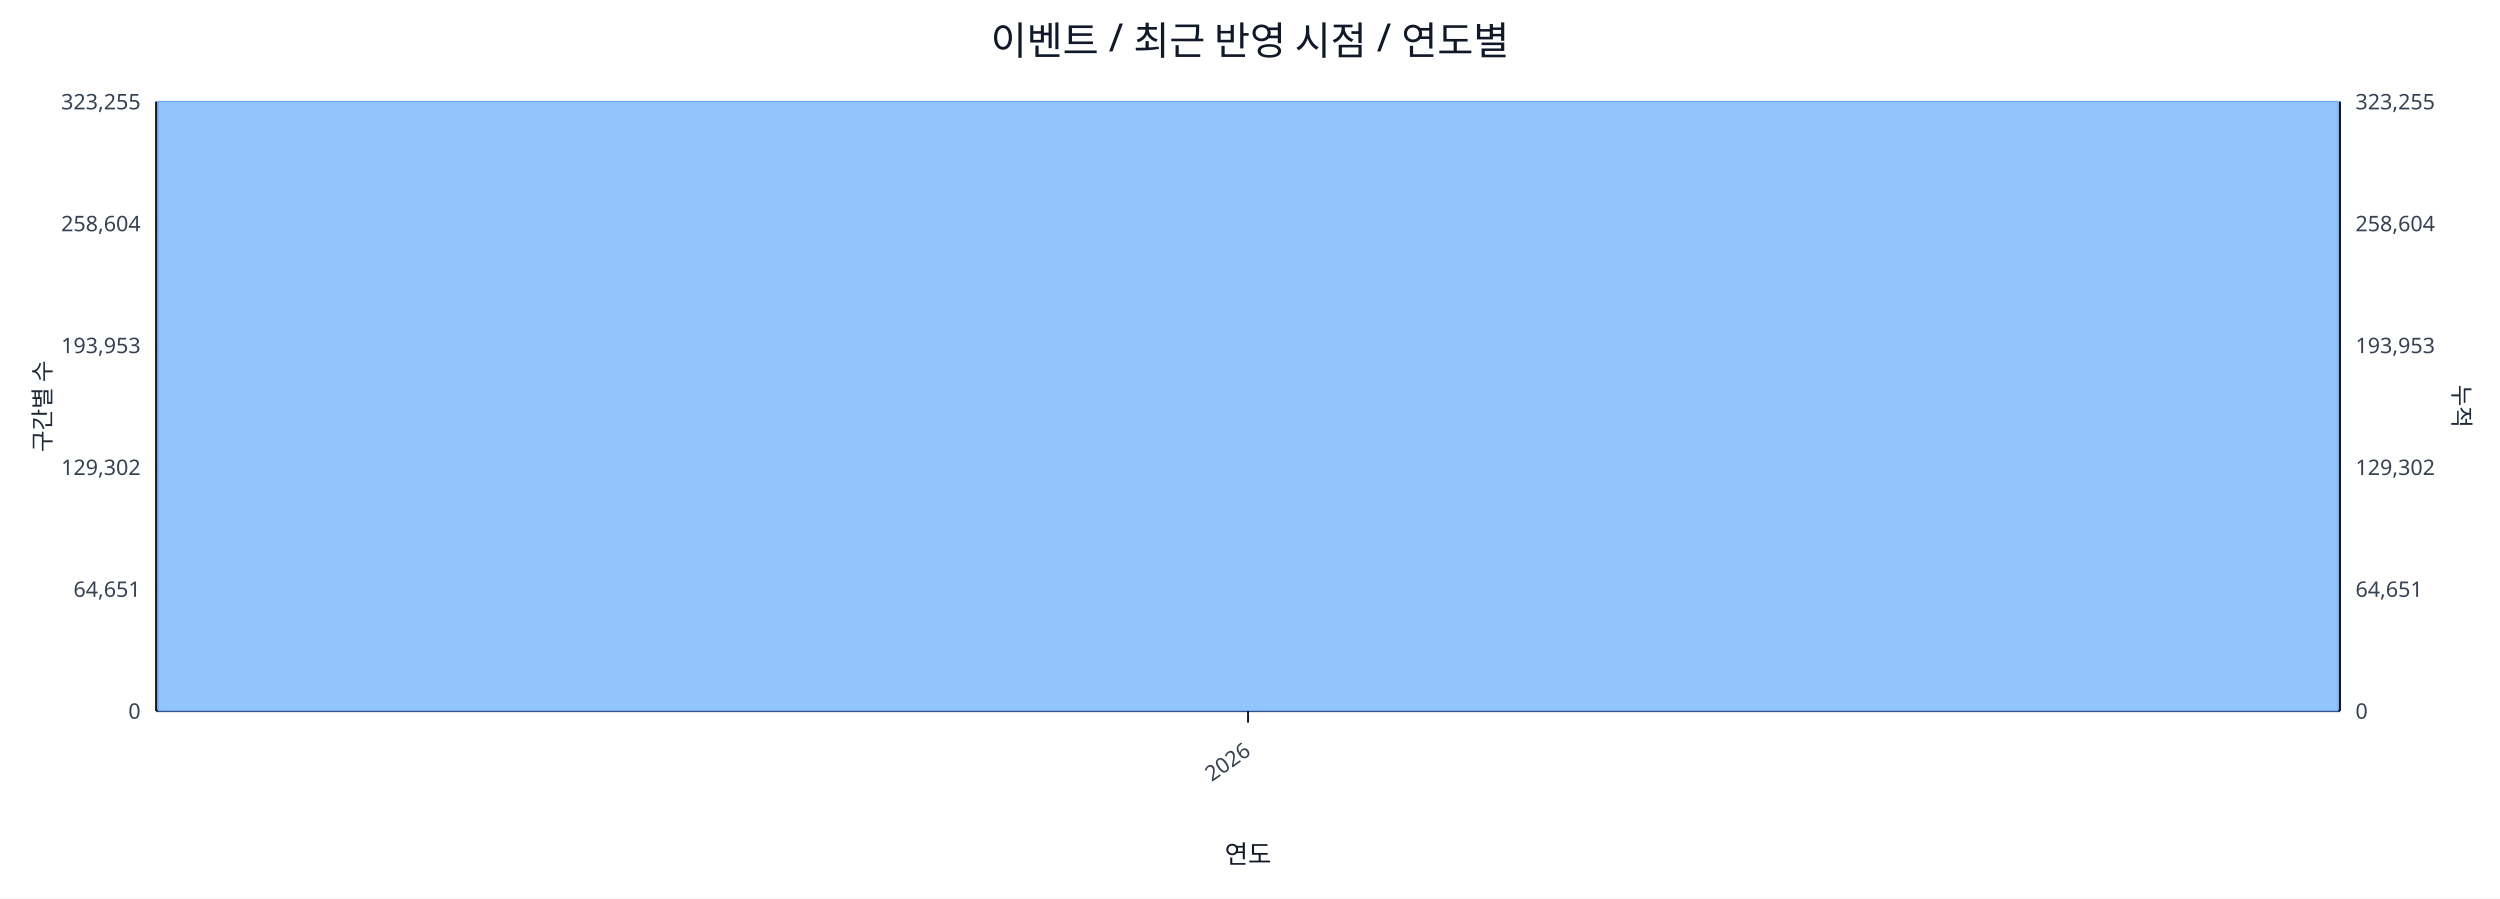
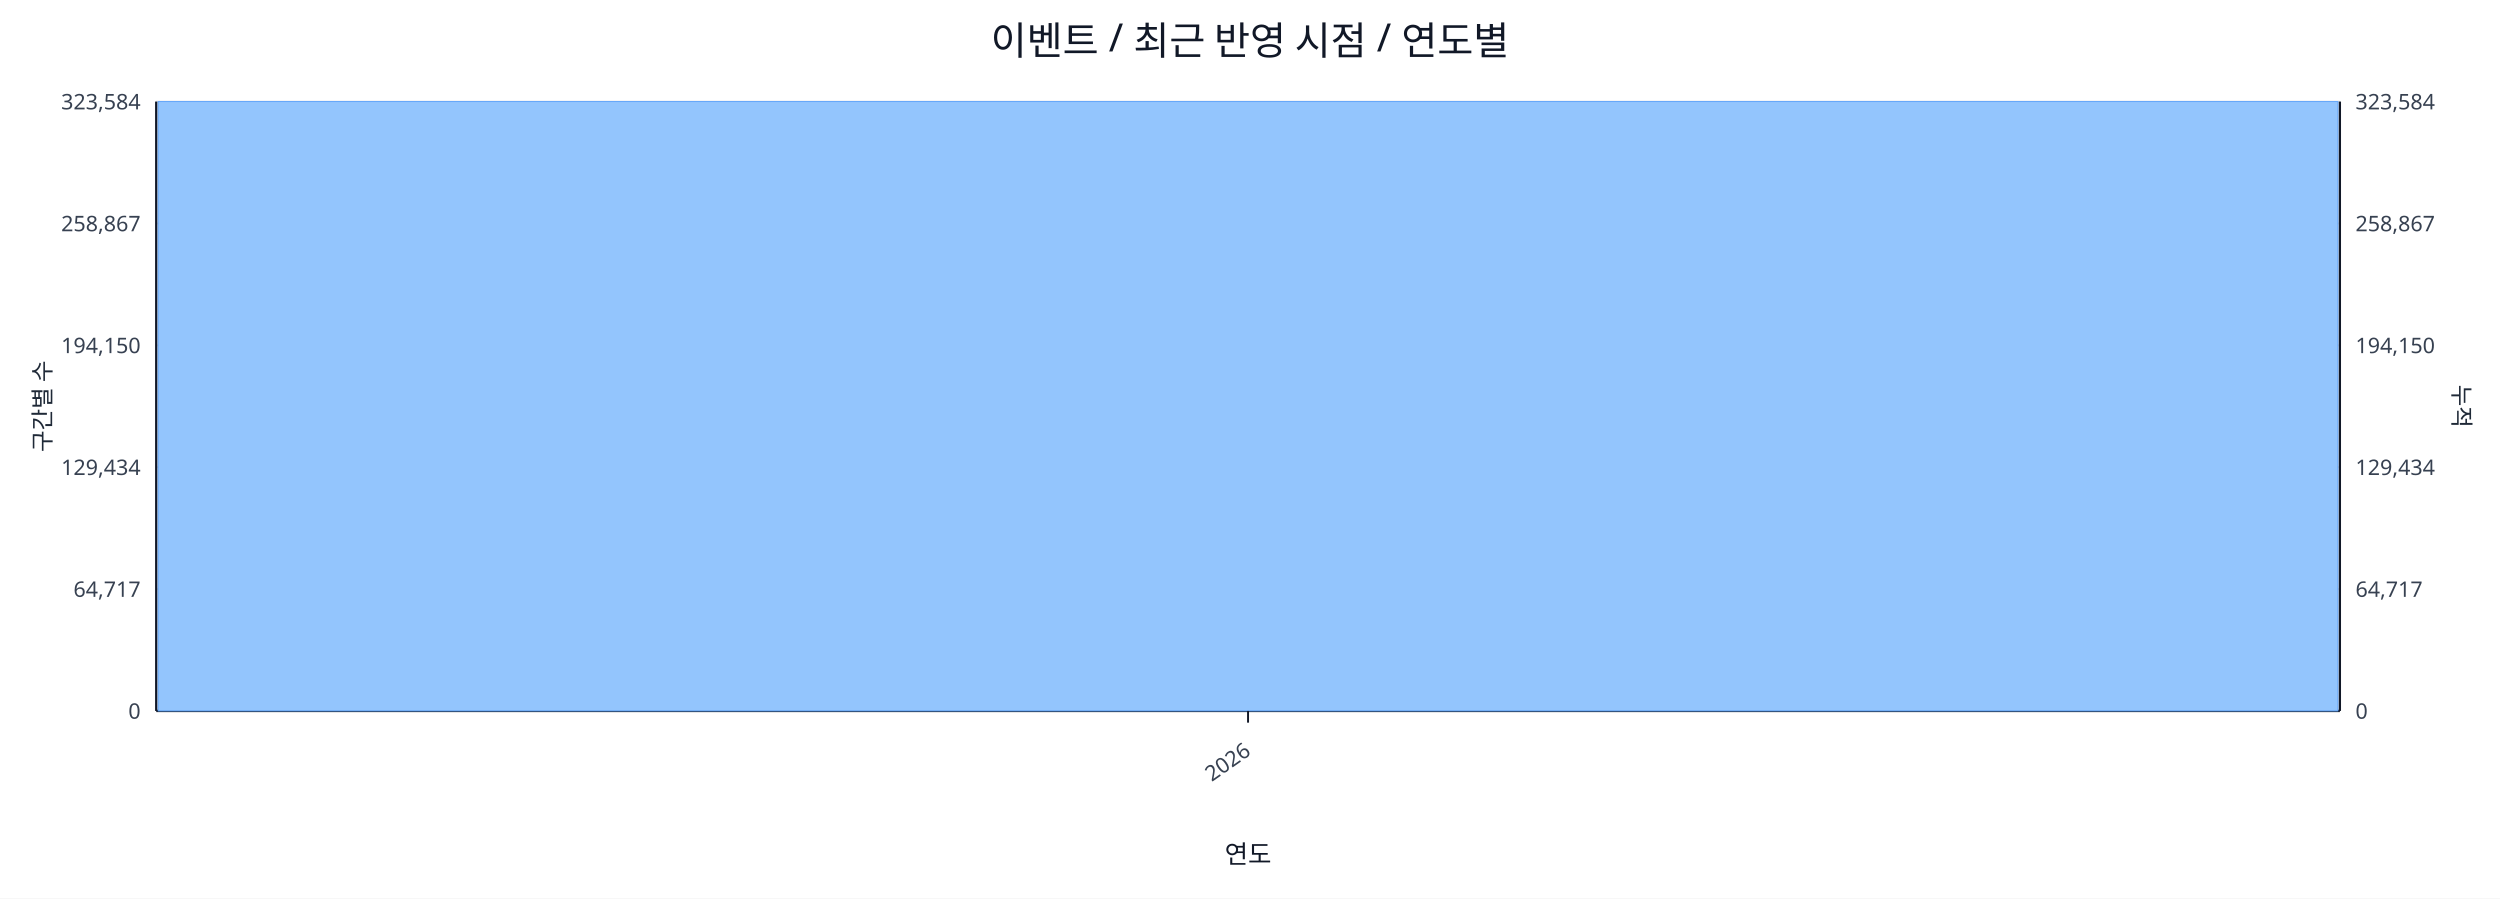
<svg xmlns="http://www.w3.org/2000/svg" width="1280" height="460" viewBox="0 0 1280 460">
  <rect x="0" y="0" width="100%" height="100%" fill="#ffffff" />
  <text x="640.0" y="28" font-size="20" text-anchor="middle" font-family="sans-serif" fill="#111827">이벤트 / 최근 반영 시점 / 연도별</text>
  <line x1="80.0" y1="52.0" x2="1198.0" y2="52.0" stroke="#e5e7eb" stroke-width="1" />
-   <text x="72.0" y="56.0" font-size="11" text-anchor="end" font-family="sans-serif" fill="#374151">323,255</text>
-   <text x="1206.0" y="56.0" font-size="11" text-anchor="start" font-family="sans-serif" fill="#374151">323,255</text>
+   <text x="72.0" y="56.0" font-size="11" text-anchor="end" font-family="sans-serif" fill="#374151">323,584</text>
+   <text x="1206.0" y="56.0" font-size="11" text-anchor="start" font-family="sans-serif" fill="#374151">323,584</text>
  <line x1="80.0" y1="114.4" x2="1198.0" y2="114.4" stroke="#e5e7eb" stroke-width="1" />
-   <text x="72.0" y="118.4" font-size="11" text-anchor="end" font-family="sans-serif" fill="#374151">258,604</text>
-   <text x="1206.0" y="118.4" font-size="11" text-anchor="start" font-family="sans-serif" fill="#374151">258,604</text>
+   <text x="72.0" y="118.4" font-size="11" text-anchor="end" font-family="sans-serif" fill="#374151">258,867</text>
+   <text x="1206.0" y="118.4" font-size="11" text-anchor="start" font-family="sans-serif" fill="#374151">258,867</text>
  <line x1="80.0" y1="176.8" x2="1198.0" y2="176.8" stroke="#e5e7eb" stroke-width="1" />
-   <text x="72.0" y="180.8" font-size="11" text-anchor="end" font-family="sans-serif" fill="#374151">193,953</text>
-   <text x="1206.0" y="180.8" font-size="11" text-anchor="start" font-family="sans-serif" fill="#374151">193,953</text>
+   <text x="72.0" y="180.8" font-size="11" text-anchor="end" font-family="sans-serif" fill="#374151">194,150</text>
+   <text x="1206.0" y="180.8" font-size="11" text-anchor="start" font-family="sans-serif" fill="#374151">194,150</text>
  <line x1="80.0" y1="239.2" x2="1198.0" y2="239.2" stroke="#e5e7eb" stroke-width="1" />
-   <text x="72.0" y="243.2" font-size="11" text-anchor="end" font-family="sans-serif" fill="#374151">129,302</text>
-   <text x="1206.0" y="243.2" font-size="11" text-anchor="start" font-family="sans-serif" fill="#374151">129,302</text>
+   <text x="72.0" y="243.2" font-size="11" text-anchor="end" font-family="sans-serif" fill="#374151">129,434</text>
+   <text x="1206.0" y="243.2" font-size="11" text-anchor="start" font-family="sans-serif" fill="#374151">129,434</text>
  <line x1="80.0" y1="301.6" x2="1198.0" y2="301.6" stroke="#e5e7eb" stroke-width="1" />
-   <text x="72.0" y="305.6" font-size="11" text-anchor="end" font-family="sans-serif" fill="#374151">64,651</text>
-   <text x="1206.0" y="305.6" font-size="11" text-anchor="start" font-family="sans-serif" fill="#374151">64,651</text>
+   <text x="72.0" y="305.6" font-size="11" text-anchor="end" font-family="sans-serif" fill="#374151">64,717</text>
+   <text x="1206.0" y="305.6" font-size="11" text-anchor="start" font-family="sans-serif" fill="#374151">64,717</text>
  <line x1="80.0" y1="364.0" x2="1198.0" y2="364.0" stroke="#e5e7eb" stroke-width="1" />
  <text x="72.0" y="368.0" font-size="11" text-anchor="end" font-family="sans-serif" fill="#374151">0</text>
  <text x="1206.0" y="368.0" font-size="11" text-anchor="start" font-family="sans-serif" fill="#374151">0</text>
  <line x1="80.0" y1="364.0" x2="1198.0" y2="364.0" stroke="#111827" stroke-width="1.2" />
  <line x1="80.0" y1="52.0" x2="80.0" y2="364.0" stroke="#111827" stroke-width="1.2" />
  <line x1="1198.0" y1="52.0" x2="1198.0" y2="364.0" stroke="#111827" stroke-width="1.2" />
  <rect x="81.0" y="52.0" width="1116.0" height="312.0" fill="#93c5fd" stroke="#60a5fa" stroke-width="0.5" />
  <polyline fill="none" stroke="#ef4444" stroke-width="2" points="639.0,52.0" />
  <line x1="639.0" y1="364.0" x2="639.0" y2="370.0" stroke="#111827" stroke-width="1" />
  <text x="641.0" y="386.0" font-size="11" text-anchor="end" transform="rotate(-35 641.0 386.0)" font-family="sans-serif" fill="#374151">2026</text>
  <text x="26" y="208.0" font-size="12" transform="rotate(-90 26 208.0)" text-anchor="middle" font-family="sans-serif" fill="#1f2937">구간별 수</text>
  <text x="1256.0" y="208.0" font-size="12" transform="rotate(90 1256.0 208.0)" text-anchor="middle" font-family="sans-serif" fill="#1f2937">누적</text>
  <text x="639.0" y="442.0" font-size="13" text-anchor="middle" font-family="sans-serif" fill="#111827">연도</text>
</svg>
